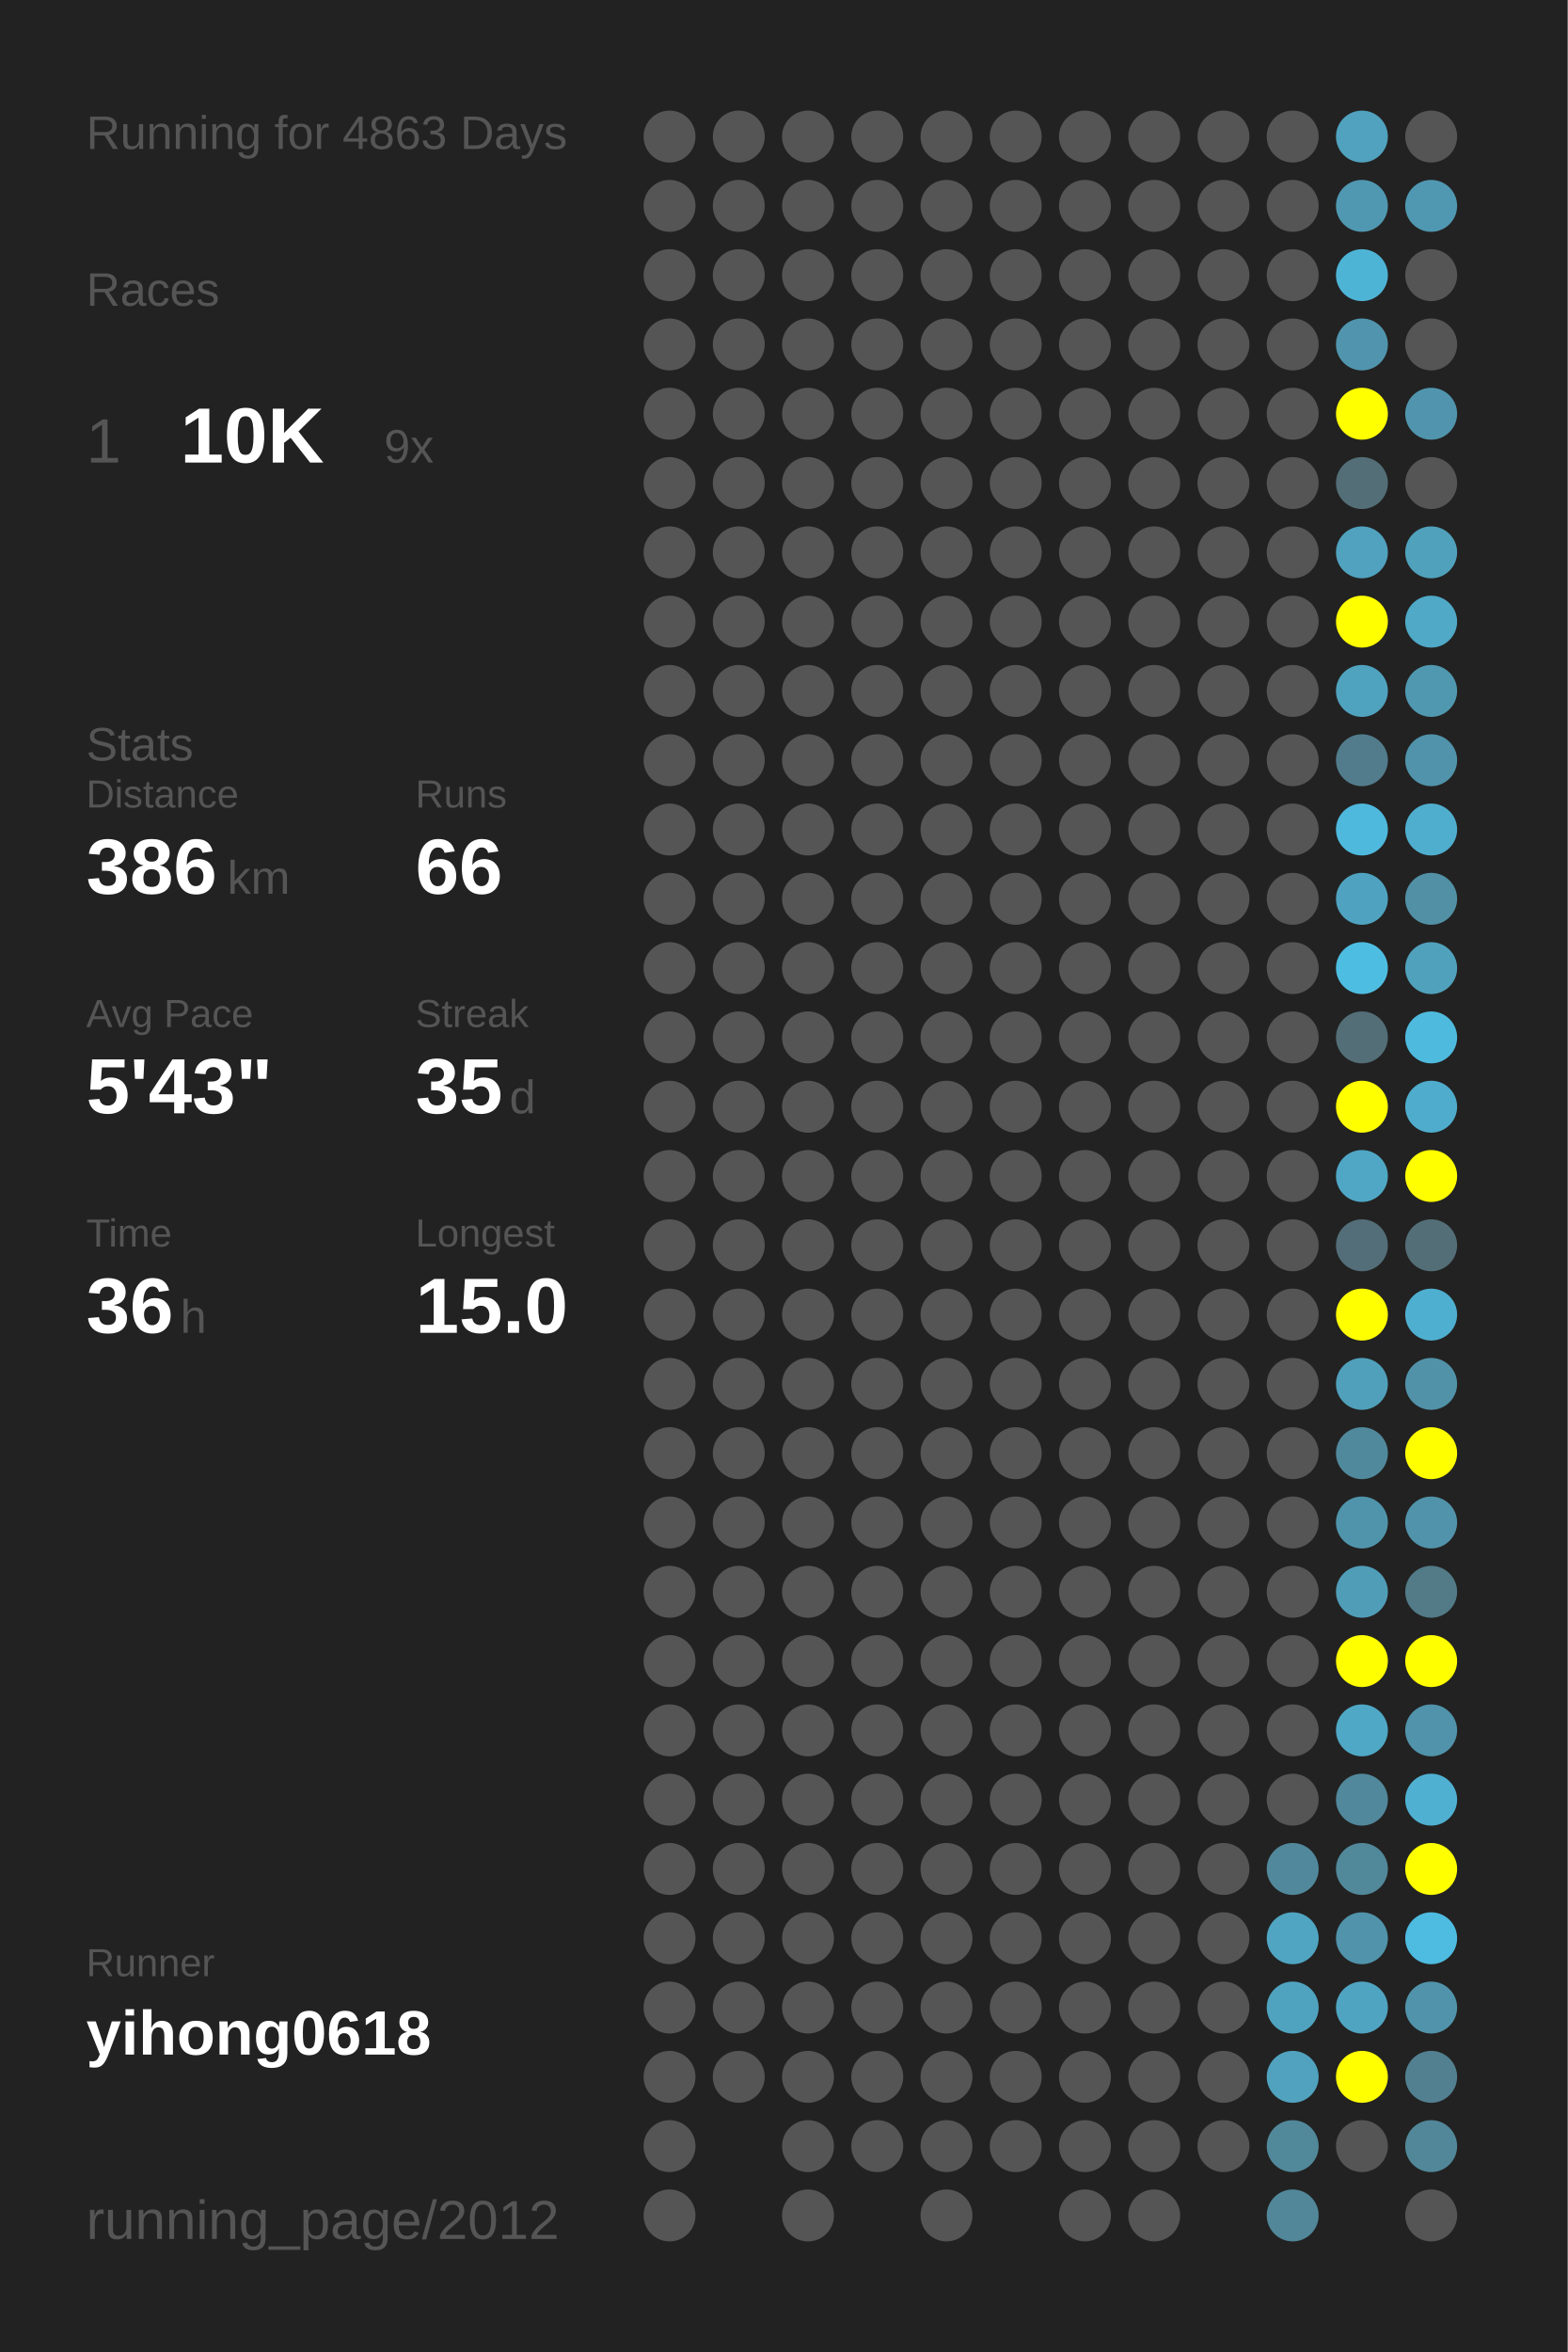
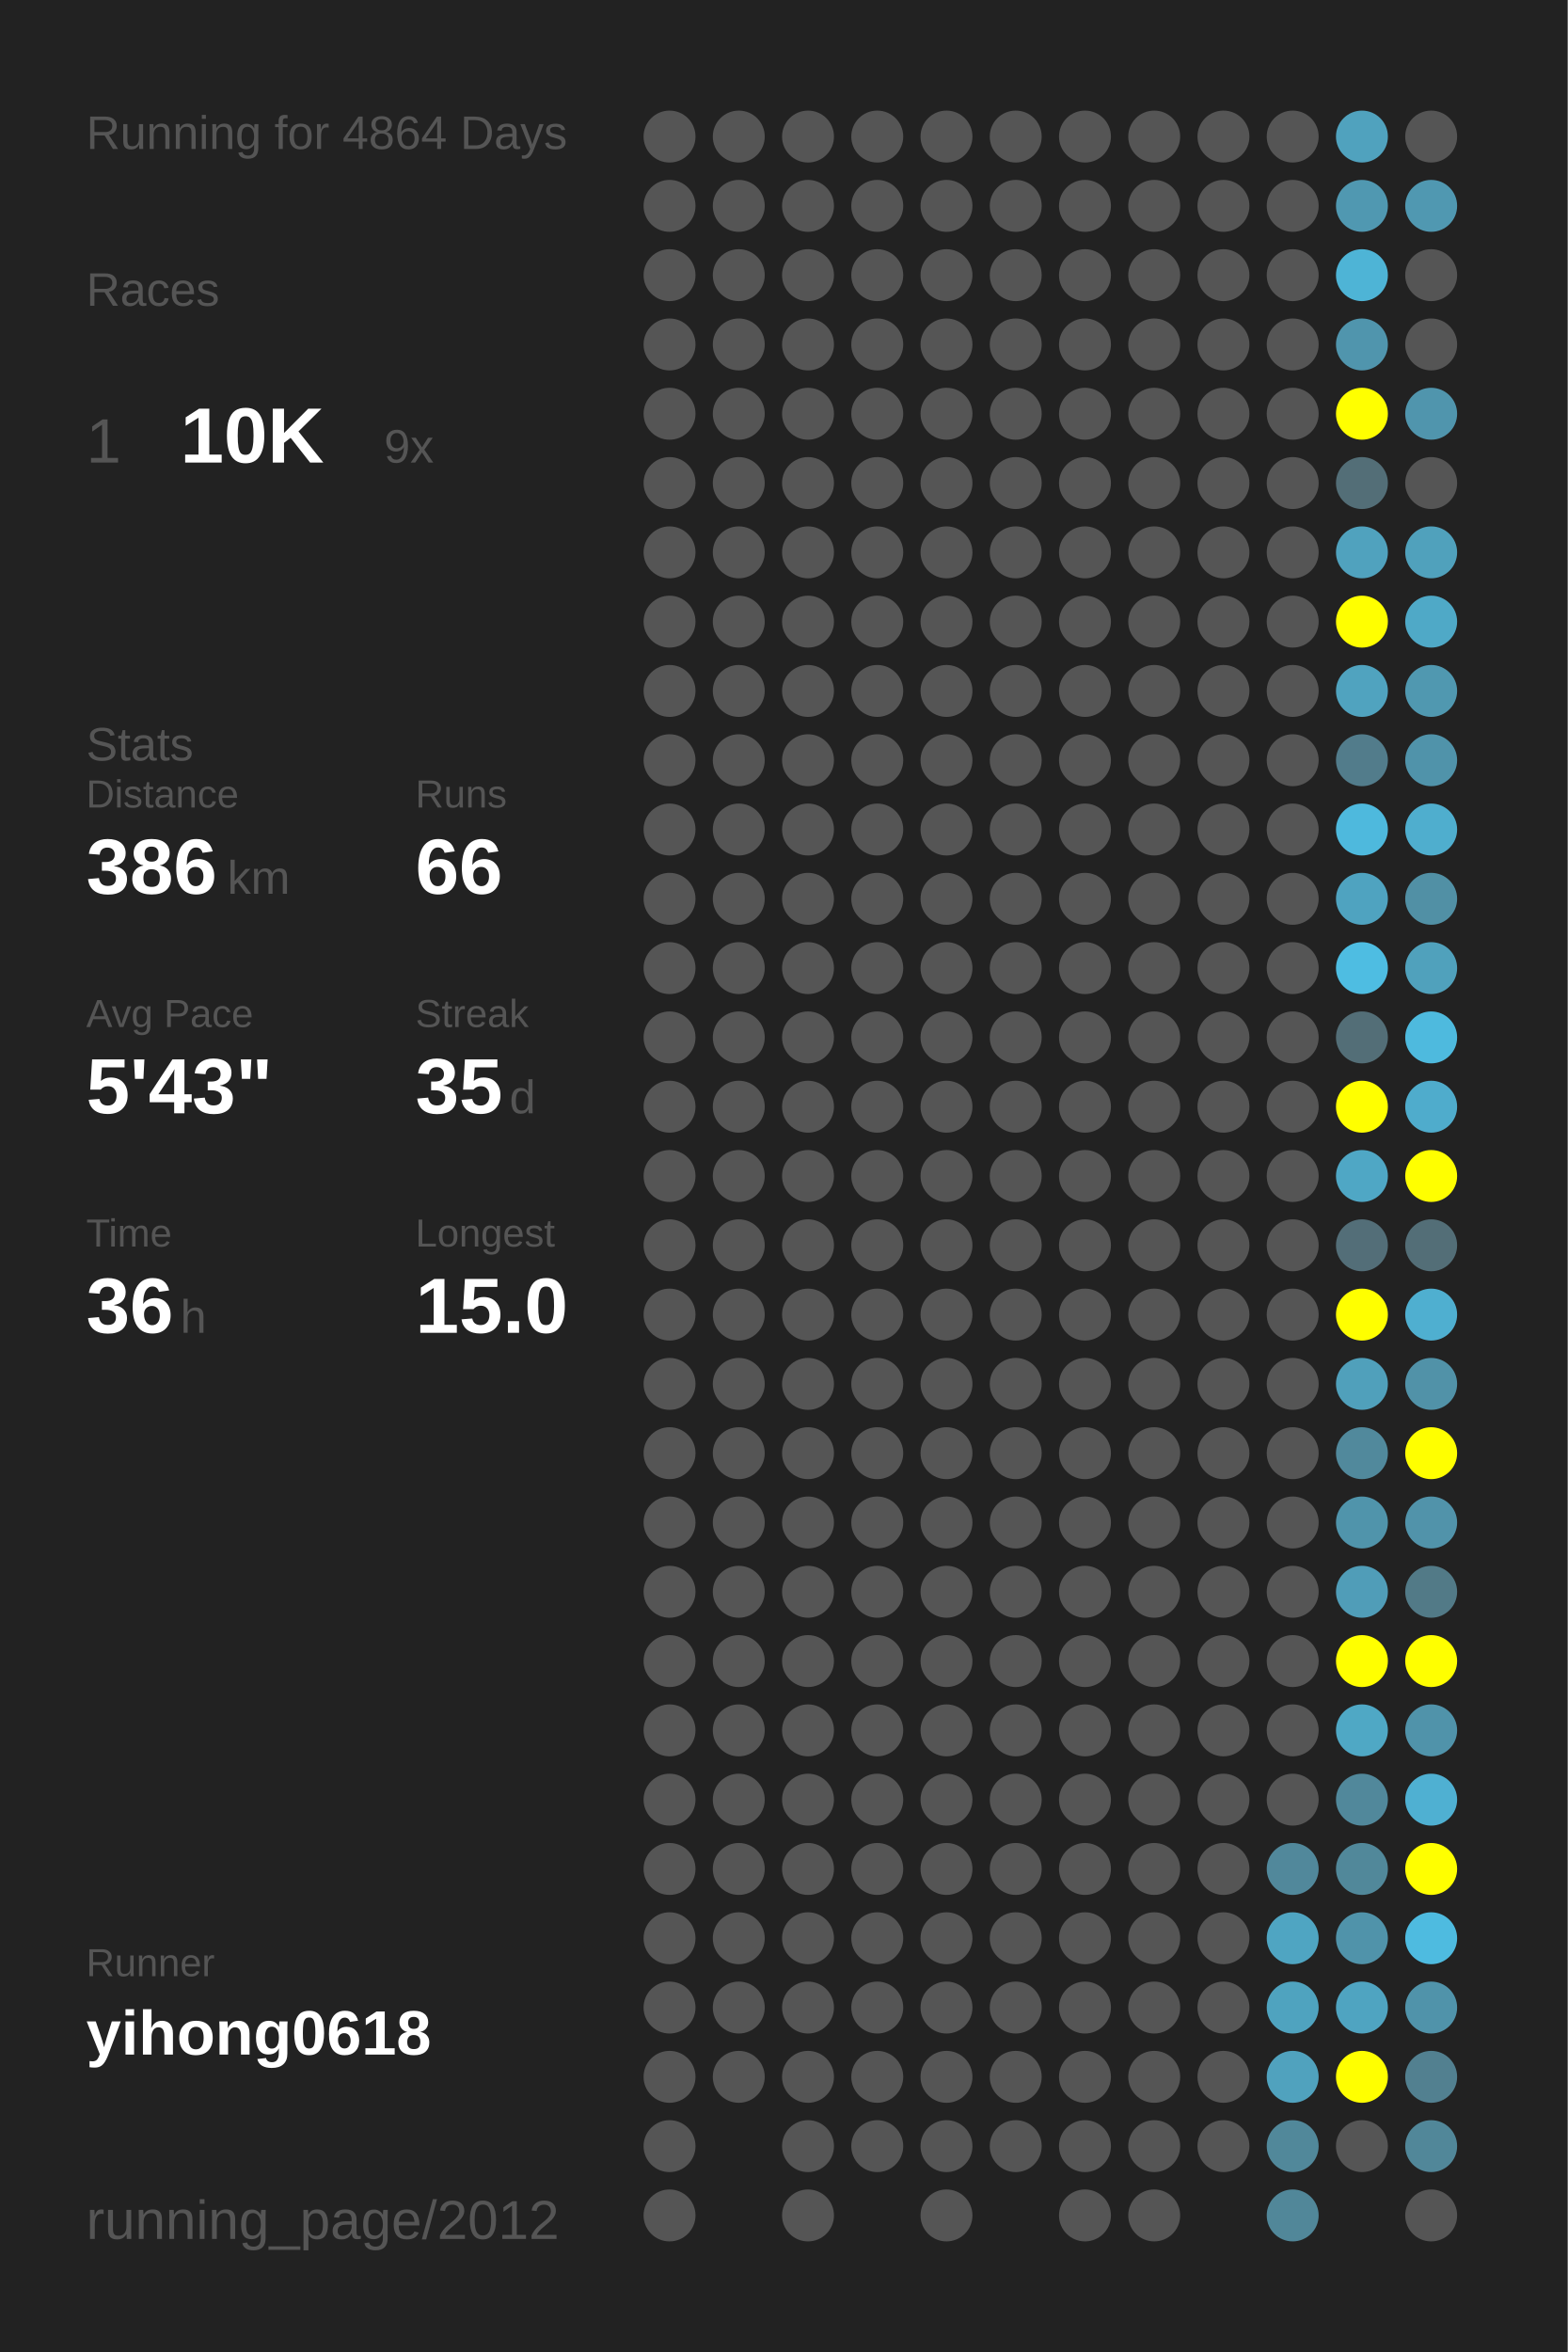
<svg xmlns="http://www.w3.org/2000/svg" baseProfile="full" height="300mm" version="1.1" viewBox="0,0,200,300" width="200mm">
  <defs />
  <rect fill="#222222" height="300" width="200" x="0" y="0" />
-   <text fill="#555555" style="font-size:6px; font-family:Arial;" x="11" y="19">Running for 4863 Days</text>
+   <text fill="#555555" style="font-size:6px; font-family:Arial;" x="11" y="19">Running for 4864 Days</text>
  <text fill="#555555" style="font-size:6px; font-family:Arial;" x="11" y="39">Races</text>
  <text fill="#555555" style="font-size:8px; font-family:Arial;" x="11" y="59">1</text>
  <text fill="#FFFFFF" style="font-size:10px; font-family:Arial; font-weight:bold;" x="23" y="59">10K</text>
  <text fill="#555555" style="font-size:6px; font-family:Arial;" x="49" y="59">9x</text>
  <text fill="#555555" style="font-size:6px; font-family:Arial;" x="11" y="97">Stats</text>
  <text fill="#555555" style="font-size:5px; font-family:Arial;" x="11" y="103">Distance</text>
  <text fill="#FFFFFF" style="font-size:10px; font-family:Arial; font-weight:bold;" x="11" y="114">386</text>
  <text fill="#555555" style="font-size:6px; font-family:Arial;" x="29" y="114">km</text>
  <text fill="#555555" style="font-size:5px; font-family:Arial;" x="53" y="103">Runs</text>
  <text fill="#FFFFFF" style="font-size:10px; font-family:Arial; font-weight:bold;" x="53" y="114">66</text>
  <text fill="#555555" style="font-size:5px; font-family:Arial;" x="11" y="131">Avg Pace</text>
  <text fill="#FFFFFF" style="font-size:10px; font-family:Arial; font-weight:bold;" x="11" y="142">5'43"</text>
  <text fill="#555555" style="font-size:5px; font-family:Arial;" x="53" y="131">Streak</text>
  <text fill="#FFFFFF" style="font-size:10px; font-family:Arial; font-weight:bold;" x="53" y="142">35</text>
  <text fill="#555555" style="font-size:6px; font-family:Arial;" x="65" y="142">d</text>
  <text fill="#555555" style="font-size:5px; font-family:Arial;" x="11" y="159">Time</text>
  <text fill="#FFFFFF" style="font-size:10px; font-family:Arial; font-weight:bold;" x="11" y="170">36</text>
  <text fill="#555555" style="font-size:6px; font-family:Arial;" x="23" y="170">h</text>
  <text fill="#555555" style="font-size:5px; font-family:Arial;" x="53" y="159">Longest</text>
  <text fill="#FFFFFF" style="font-size:10px; font-family:Arial; font-weight:bold;" x="53" y="170">15.0</text>
  <text fill="#555555" style="font-size:5px; font-family:Arial;" x="11" y="252.065">Runner</text>
  <text fill="#FFFFFF" style="font-size:8px; font-family:Arial; font-weight:bold;" x="11" y="262.065">yihong0618</text>
  <text fill="#555555" style="font-size:7px; font-family:Arial;" x="11" y="285.581">running_page/2012</text>
  <circle cx="85.417" cy="17.419" fill="#555555" r="3.312" />
  <circle cx="85.417" cy="26.258" fill="#555555" r="3.312" />
  <circle cx="85.417" cy="35.097" fill="#555555" r="3.312" />
  <circle cx="85.417" cy="43.935" fill="#555555" r="3.312" />
  <circle cx="85.417" cy="52.774" fill="#555555" r="3.312" />
  <circle cx="85.417" cy="61.613" fill="#555555" r="3.312" />
  <circle cx="85.417" cy="70.452" fill="#555555" r="3.312" />
  <circle cx="85.417" cy="79.29" fill="#555555" r="3.312" />
  <circle cx="85.417" cy="88.129" fill="#555555" r="3.312" />
  <circle cx="85.417" cy="96.968" fill="#555555" r="3.312" />
  <circle cx="85.417" cy="105.806" fill="#555555" r="3.312" />
  <circle cx="85.417" cy="114.645" fill="#555555" r="3.312" />
  <circle cx="85.417" cy="123.484" fill="#555555" r="3.312" />
  <circle cx="85.417" cy="132.323" fill="#555555" r="3.312" />
  <circle cx="85.417" cy="141.161" fill="#555555" r="3.312" />
  <circle cx="85.417" cy="150" fill="#555555" r="3.312" />
  <circle cx="85.417" cy="158.839" fill="#555555" r="3.312" />
  <circle cx="85.417" cy="167.677" fill="#555555" r="3.312" />
  <circle cx="85.417" cy="176.516" fill="#555555" r="3.312" />
  <circle cx="85.417" cy="185.355" fill="#555555" r="3.312" />
  <circle cx="85.417" cy="194.194" fill="#555555" r="3.312" />
  <circle cx="85.417" cy="203.032" fill="#555555" r="3.312" />
  <circle cx="85.417" cy="211.871" fill="#555555" r="3.312" />
  <circle cx="85.417" cy="220.71" fill="#555555" r="3.312" />
  <circle cx="85.417" cy="229.548" fill="#555555" r="3.312" />
  <circle cx="85.417" cy="238.387" fill="#555555" r="3.312" />
  <circle cx="85.417" cy="247.226" fill="#555555" r="3.312" />
  <circle cx="85.417" cy="256.065" fill="#555555" r="3.312" />
  <circle cx="85.417" cy="264.903" fill="#555555" r="3.312" />
  <circle cx="85.417" cy="273.742" fill="#555555" r="3.312" />
  <circle cx="85.417" cy="282.581" fill="#555555" r="3.312" />
  <circle cx="94.25" cy="17.419" fill="#555555" r="3.312" />
  <circle cx="94.25" cy="26.258" fill="#555555" r="3.312" />
  <circle cx="94.25" cy="35.097" fill="#555555" r="3.312" />
  <circle cx="94.25" cy="43.935" fill="#555555" r="3.312" />
  <circle cx="94.25" cy="52.774" fill="#555555" r="3.312" />
  <circle cx="94.25" cy="61.613" fill="#555555" r="3.312" />
  <circle cx="94.25" cy="70.452" fill="#555555" r="3.312" />
  <circle cx="94.25" cy="79.29" fill="#555555" r="3.312" />
  <circle cx="94.25" cy="88.129" fill="#555555" r="3.312" />
  <circle cx="94.25" cy="96.968" fill="#555555" r="3.312" />
  <circle cx="94.25" cy="105.806" fill="#555555" r="3.312" />
  <circle cx="94.25" cy="114.645" fill="#555555" r="3.312" />
  <circle cx="94.25" cy="123.484" fill="#555555" r="3.312" />
  <circle cx="94.25" cy="132.323" fill="#555555" r="3.312" />
  <circle cx="94.25" cy="141.161" fill="#555555" r="3.312" />
  <circle cx="94.25" cy="150" fill="#555555" r="3.312" />
  <circle cx="94.25" cy="158.839" fill="#555555" r="3.312" />
  <circle cx="94.25" cy="167.677" fill="#555555" r="3.312" />
  <circle cx="94.25" cy="176.516" fill="#555555" r="3.312" />
  <circle cx="94.25" cy="185.355" fill="#555555" r="3.312" />
  <circle cx="94.25" cy="194.194" fill="#555555" r="3.312" />
  <circle cx="94.25" cy="203.032" fill="#555555" r="3.312" />
  <circle cx="94.25" cy="211.871" fill="#555555" r="3.312" />
  <circle cx="94.25" cy="220.71" fill="#555555" r="3.312" />
  <circle cx="94.25" cy="229.548" fill="#555555" r="3.312" />
  <circle cx="94.25" cy="238.387" fill="#555555" r="3.312" />
  <circle cx="94.25" cy="247.226" fill="#555555" r="3.312" />
  <circle cx="94.25" cy="256.065" fill="#555555" r="3.312" />
  <circle cx="94.25" cy="264.903" fill="#555555" r="3.312" />
  <circle cx="103.083" cy="17.419" fill="#555555" r="3.312" />
  <circle cx="103.083" cy="26.258" fill="#555555" r="3.312" />
  <circle cx="103.083" cy="35.097" fill="#555555" r="3.312" />
  <circle cx="103.083" cy="43.935" fill="#555555" r="3.312" />
  <circle cx="103.083" cy="52.774" fill="#555555" r="3.312" />
  <circle cx="103.083" cy="61.613" fill="#555555" r="3.312" />
  <circle cx="103.083" cy="70.452" fill="#555555" r="3.312" />
  <circle cx="103.083" cy="79.29" fill="#555555" r="3.312" />
  <circle cx="103.083" cy="88.129" fill="#555555" r="3.312" />
  <circle cx="103.083" cy="96.968" fill="#555555" r="3.312" />
  <circle cx="103.083" cy="105.806" fill="#555555" r="3.312" />
  <circle cx="103.083" cy="114.645" fill="#555555" r="3.312" />
  <circle cx="103.083" cy="123.484" fill="#555555" r="3.312" />
  <circle cx="103.083" cy="132.323" fill="#555555" r="3.312" />
  <circle cx="103.083" cy="141.161" fill="#555555" r="3.312" />
  <circle cx="103.083" cy="150" fill="#555555" r="3.312" />
  <circle cx="103.083" cy="158.839" fill="#555555" r="3.312" />
  <circle cx="103.083" cy="167.677" fill="#555555" r="3.312" />
  <circle cx="103.083" cy="176.516" fill="#555555" r="3.312" />
  <circle cx="103.083" cy="185.355" fill="#555555" r="3.312" />
  <circle cx="103.083" cy="194.194" fill="#555555" r="3.312" />
  <circle cx="103.083" cy="203.032" fill="#555555" r="3.312" />
  <circle cx="103.083" cy="211.871" fill="#555555" r="3.312" />
  <circle cx="103.083" cy="220.71" fill="#555555" r="3.312" />
  <circle cx="103.083" cy="229.548" fill="#555555" r="3.312" />
  <circle cx="103.083" cy="238.387" fill="#555555" r="3.312" />
  <circle cx="103.083" cy="247.226" fill="#555555" r="3.312" />
  <circle cx="103.083" cy="256.065" fill="#555555" r="3.312" />
  <circle cx="103.083" cy="264.903" fill="#555555" r="3.312" />
  <circle cx="103.083" cy="273.742" fill="#555555" r="3.312" />
  <circle cx="103.083" cy="282.581" fill="#555555" r="3.312" />
  <circle cx="111.917" cy="17.419" fill="#555555" r="3.312" />
  <circle cx="111.917" cy="26.258" fill="#555555" r="3.312" />
  <circle cx="111.917" cy="35.097" fill="#555555" r="3.312" />
  <circle cx="111.917" cy="43.935" fill="#555555" r="3.312" />
  <circle cx="111.917" cy="52.774" fill="#555555" r="3.312" />
  <circle cx="111.917" cy="61.613" fill="#555555" r="3.312" />
  <circle cx="111.917" cy="70.452" fill="#555555" r="3.312" />
  <circle cx="111.917" cy="79.29" fill="#555555" r="3.312" />
  <circle cx="111.917" cy="88.129" fill="#555555" r="3.312" />
  <circle cx="111.917" cy="96.968" fill="#555555" r="3.312" />
  <circle cx="111.917" cy="105.806" fill="#555555" r="3.312" />
  <circle cx="111.917" cy="114.645" fill="#555555" r="3.312" />
  <circle cx="111.917" cy="123.484" fill="#555555" r="3.312" />
  <circle cx="111.917" cy="132.323" fill="#555555" r="3.312" />
  <circle cx="111.917" cy="141.161" fill="#555555" r="3.312" />
  <circle cx="111.917" cy="150" fill="#555555" r="3.312" />
  <circle cx="111.917" cy="158.839" fill="#555555" r="3.312" />
  <circle cx="111.917" cy="167.677" fill="#555555" r="3.312" />
  <circle cx="111.917" cy="176.516" fill="#555555" r="3.312" />
  <circle cx="111.917" cy="185.355" fill="#555555" r="3.312" />
  <circle cx="111.917" cy="194.194" fill="#555555" r="3.312" />
  <circle cx="111.917" cy="203.032" fill="#555555" r="3.312" />
  <circle cx="111.917" cy="211.871" fill="#555555" r="3.312" />
  <circle cx="111.917" cy="220.71" fill="#555555" r="3.312" />
  <circle cx="111.917" cy="229.548" fill="#555555" r="3.312" />
  <circle cx="111.917" cy="238.387" fill="#555555" r="3.312" />
  <circle cx="111.917" cy="247.226" fill="#555555" r="3.312" />
  <circle cx="111.917" cy="256.065" fill="#555555" r="3.312" />
  <circle cx="111.917" cy="264.903" fill="#555555" r="3.312" />
  <circle cx="111.917" cy="273.742" fill="#555555" r="3.312" />
  <circle cx="120.75" cy="17.419" fill="#555555" r="3.312" />
  <circle cx="120.75" cy="26.258" fill="#555555" r="3.312" />
  <circle cx="120.75" cy="35.097" fill="#555555" r="3.312" />
  <circle cx="120.75" cy="43.935" fill="#555555" r="3.312" />
  <circle cx="120.75" cy="52.774" fill="#555555" r="3.312" />
  <circle cx="120.75" cy="61.613" fill="#555555" r="3.312" />
  <circle cx="120.75" cy="70.452" fill="#555555" r="3.312" />
  <circle cx="120.75" cy="79.29" fill="#555555" r="3.312" />
  <circle cx="120.75" cy="88.129" fill="#555555" r="3.312" />
  <circle cx="120.75" cy="96.968" fill="#555555" r="3.312" />
  <circle cx="120.75" cy="105.806" fill="#555555" r="3.312" />
  <circle cx="120.75" cy="114.645" fill="#555555" r="3.312" />
  <circle cx="120.75" cy="123.484" fill="#555555" r="3.312" />
  <circle cx="120.75" cy="132.323" fill="#555555" r="3.312" />
  <circle cx="120.75" cy="141.161" fill="#555555" r="3.312" />
  <circle cx="120.75" cy="150" fill="#555555" r="3.312" />
  <circle cx="120.75" cy="158.839" fill="#555555" r="3.312" />
  <circle cx="120.75" cy="167.677" fill="#555555" r="3.312" />
  <circle cx="120.75" cy="176.516" fill="#555555" r="3.312" />
  <circle cx="120.75" cy="185.355" fill="#555555" r="3.312" />
  <circle cx="120.75" cy="194.194" fill="#555555" r="3.312" />
  <circle cx="120.75" cy="203.032" fill="#555555" r="3.312" />
  <circle cx="120.75" cy="211.871" fill="#555555" r="3.312" />
  <circle cx="120.75" cy="220.71" fill="#555555" r="3.312" />
  <circle cx="120.75" cy="229.548" fill="#555555" r="3.312" />
  <circle cx="120.75" cy="238.387" fill="#555555" r="3.312" />
  <circle cx="120.75" cy="247.226" fill="#555555" r="3.312" />
  <circle cx="120.75" cy="256.065" fill="#555555" r="3.312" />
  <circle cx="120.75" cy="264.903" fill="#555555" r="3.312" />
  <circle cx="120.75" cy="273.742" fill="#555555" r="3.312" />
  <circle cx="120.75" cy="282.581" fill="#555555" r="3.312" />
  <circle cx="129.583" cy="17.419" fill="#555555" r="3.312" />
  <circle cx="129.583" cy="26.258" fill="#555555" r="3.312" />
  <circle cx="129.583" cy="35.097" fill="#555555" r="3.312" />
  <circle cx="129.583" cy="43.935" fill="#555555" r="3.312" />
  <circle cx="129.583" cy="52.774" fill="#555555" r="3.312" />
  <circle cx="129.583" cy="61.613" fill="#555555" r="3.312" />
  <circle cx="129.583" cy="70.452" fill="#555555" r="3.312" />
  <circle cx="129.583" cy="79.29" fill="#555555" r="3.312" />
  <circle cx="129.583" cy="88.129" fill="#555555" r="3.312" />
  <circle cx="129.583" cy="96.968" fill="#555555" r="3.312" />
  <circle cx="129.583" cy="105.806" fill="#555555" r="3.312" />
  <circle cx="129.583" cy="114.645" fill="#555555" r="3.312" />
  <circle cx="129.583" cy="123.484" fill="#555555" r="3.312" />
  <circle cx="129.583" cy="132.323" fill="#555555" r="3.312" />
  <circle cx="129.583" cy="141.161" fill="#555555" r="3.312" />
  <circle cx="129.583" cy="150" fill="#555555" r="3.312" />
  <circle cx="129.583" cy="158.839" fill="#555555" r="3.312" />
  <circle cx="129.583" cy="167.677" fill="#555555" r="3.312" />
  <circle cx="129.583" cy="176.516" fill="#555555" r="3.312" />
  <circle cx="129.583" cy="185.355" fill="#555555" r="3.312" />
  <circle cx="129.583" cy="194.194" fill="#555555" r="3.312" />
  <circle cx="129.583" cy="203.032" fill="#555555" r="3.312" />
  <circle cx="129.583" cy="211.871" fill="#555555" r="3.312" />
  <circle cx="129.583" cy="220.71" fill="#555555" r="3.312" />
  <circle cx="129.583" cy="229.548" fill="#555555" r="3.312" />
  <circle cx="129.583" cy="238.387" fill="#555555" r="3.312" />
  <circle cx="129.583" cy="247.226" fill="#555555" r="3.312" />
  <circle cx="129.583" cy="256.065" fill="#555555" r="3.312" />
  <circle cx="129.583" cy="264.903" fill="#555555" r="3.312" />
  <circle cx="129.583" cy="273.742" fill="#555555" r="3.312" />
  <circle cx="138.417" cy="17.419" fill="#555555" r="3.312" />
  <circle cx="138.417" cy="26.258" fill="#555555" r="3.312" />
  <circle cx="138.417" cy="35.097" fill="#555555" r="3.312" />
  <circle cx="138.417" cy="43.935" fill="#555555" r="3.312" />
  <circle cx="138.417" cy="52.774" fill="#555555" r="3.312" />
  <circle cx="138.417" cy="61.613" fill="#555555" r="3.312" />
  <circle cx="138.417" cy="70.452" fill="#555555" r="3.312" />
  <circle cx="138.417" cy="79.29" fill="#555555" r="3.312" />
  <circle cx="138.417" cy="88.129" fill="#555555" r="3.312" />
  <circle cx="138.417" cy="96.968" fill="#555555" r="3.312" />
  <circle cx="138.417" cy="105.806" fill="#555555" r="3.312" />
  <circle cx="138.417" cy="114.645" fill="#555555" r="3.312" />
  <circle cx="138.417" cy="123.484" fill="#555555" r="3.312" />
  <circle cx="138.417" cy="132.323" fill="#555555" r="3.312" />
  <circle cx="138.417" cy="141.161" fill="#555555" r="3.312" />
  <circle cx="138.417" cy="150" fill="#555555" r="3.312" />
  <circle cx="138.417" cy="158.839" fill="#555555" r="3.312" />
  <circle cx="138.417" cy="167.677" fill="#555555" r="3.312" />
  <circle cx="138.417" cy="176.516" fill="#555555" r="3.312" />
  <circle cx="138.417" cy="185.355" fill="#555555" r="3.312" />
  <circle cx="138.417" cy="194.194" fill="#555555" r="3.312" />
  <circle cx="138.417" cy="203.032" fill="#555555" r="3.312" />
  <circle cx="138.417" cy="211.871" fill="#555555" r="3.312" />
  <circle cx="138.417" cy="220.71" fill="#555555" r="3.312" />
  <circle cx="138.417" cy="229.548" fill="#555555" r="3.312" />
  <circle cx="138.417" cy="238.387" fill="#555555" r="3.312" />
  <circle cx="138.417" cy="247.226" fill="#555555" r="3.312" />
  <circle cx="138.417" cy="256.065" fill="#555555" r="3.312" />
  <circle cx="138.417" cy="264.903" fill="#555555" r="3.312" />
  <circle cx="138.417" cy="273.742" fill="#555555" r="3.312" />
  <circle cx="138.417" cy="282.581" fill="#555555" r="3.312" />
  <circle cx="147.25" cy="17.419" fill="#555555" r="3.312" />
  <circle cx="147.25" cy="26.258" fill="#555555" r="3.312" />
  <circle cx="147.25" cy="35.097" fill="#555555" r="3.312" />
  <circle cx="147.25" cy="43.935" fill="#555555" r="3.312" />
  <circle cx="147.25" cy="52.774" fill="#555555" r="3.312" />
  <circle cx="147.25" cy="61.613" fill="#555555" r="3.312" />
  <circle cx="147.25" cy="70.452" fill="#555555" r="3.312" />
  <circle cx="147.25" cy="79.29" fill="#555555" r="3.312" />
  <circle cx="147.25" cy="88.129" fill="#555555" r="3.312" />
  <circle cx="147.25" cy="96.968" fill="#555555" r="3.312" />
  <circle cx="147.25" cy="105.806" fill="#555555" r="3.312" />
  <circle cx="147.25" cy="114.645" fill="#555555" r="3.312" />
  <circle cx="147.25" cy="123.484" fill="#555555" r="3.312" />
  <circle cx="147.25" cy="132.323" fill="#555555" r="3.312" />
  <circle cx="147.25" cy="141.161" fill="#555555" r="3.312" />
  <circle cx="147.25" cy="150" fill="#555555" r="3.312" />
  <circle cx="147.25" cy="158.839" fill="#555555" r="3.312" />
  <circle cx="147.25" cy="167.677" fill="#555555" r="3.312" />
  <circle cx="147.25" cy="176.516" fill="#555555" r="3.312" />
  <circle cx="147.25" cy="185.355" fill="#555555" r="3.312" />
  <circle cx="147.25" cy="194.194" fill="#555555" r="3.312" />
  <circle cx="147.25" cy="203.032" fill="#555555" r="3.312" />
  <circle cx="147.25" cy="211.871" fill="#555555" r="3.312" />
  <circle cx="147.25" cy="220.71" fill="#555555" r="3.312" />
  <circle cx="147.25" cy="229.548" fill="#555555" r="3.312" />
  <circle cx="147.25" cy="238.387" fill="#555555" r="3.312" />
  <circle cx="147.25" cy="247.226" fill="#555555" r="3.312" />
  <circle cx="147.25" cy="256.065" fill="#555555" r="3.312" />
  <circle cx="147.25" cy="264.903" fill="#555555" r="3.312" />
  <circle cx="147.25" cy="273.742" fill="#555555" r="3.312" />
  <circle cx="147.25" cy="282.581" fill="#555555" r="3.312" />
  <circle cx="156.083" cy="17.419" fill="#555555" r="3.312" />
  <circle cx="156.083" cy="26.258" fill="#555555" r="3.312" />
  <circle cx="156.083" cy="35.097" fill="#555555" r="3.312" />
  <circle cx="156.083" cy="43.935" fill="#555555" r="3.312" />
  <circle cx="156.083" cy="52.774" fill="#555555" r="3.312" />
  <circle cx="156.083" cy="61.613" fill="#555555" r="3.312" />
  <circle cx="156.083" cy="70.452" fill="#555555" r="3.312" />
  <circle cx="156.083" cy="79.29" fill="#555555" r="3.312" />
  <circle cx="156.083" cy="88.129" fill="#555555" r="3.312" />
  <circle cx="156.083" cy="96.968" fill="#555555" r="3.312" />
  <circle cx="156.083" cy="105.806" fill="#555555" r="3.312" />
  <circle cx="156.083" cy="114.645" fill="#555555" r="3.312" />
  <circle cx="156.083" cy="123.484" fill="#555555" r="3.312" />
  <circle cx="156.083" cy="132.323" fill="#555555" r="3.312" />
  <circle cx="156.083" cy="141.161" fill="#555555" r="3.312" />
  <circle cx="156.083" cy="150" fill="#555555" r="3.312" />
  <circle cx="156.083" cy="158.839" fill="#555555" r="3.312" />
  <circle cx="156.083" cy="167.677" fill="#555555" r="3.312" />
  <circle cx="156.083" cy="176.516" fill="#555555" r="3.312" />
  <circle cx="156.083" cy="185.355" fill="#555555" r="3.312" />
  <circle cx="156.083" cy="194.194" fill="#555555" r="3.312" />
  <circle cx="156.083" cy="203.032" fill="#555555" r="3.312" />
  <circle cx="156.083" cy="211.871" fill="#555555" r="3.312" />
  <circle cx="156.083" cy="220.71" fill="#555555" r="3.312" />
  <circle cx="156.083" cy="229.548" fill="#555555" r="3.312" />
  <circle cx="156.083" cy="238.387" fill="#555555" r="3.312" />
  <circle cx="156.083" cy="247.226" fill="#555555" r="3.312" />
  <circle cx="156.083" cy="256.065" fill="#555555" r="3.312" />
  <circle cx="156.083" cy="264.903" fill="#555555" r="3.312" />
  <circle cx="156.083" cy="273.742" fill="#555555" r="3.312" />
  <circle cx="164.917" cy="17.419" fill="#555555" r="3.312" />
  <circle cx="164.917" cy="26.258" fill="#555555" r="3.312" />
  <circle cx="164.917" cy="35.097" fill="#555555" r="3.312" />
  <circle cx="164.917" cy="43.935" fill="#555555" r="3.312" />
  <circle cx="164.917" cy="52.774" fill="#555555" r="3.312" />
  <circle cx="164.917" cy="61.613" fill="#555555" r="3.312" />
  <circle cx="164.917" cy="70.452" fill="#555555" r="3.312" />
  <circle cx="164.917" cy="79.29" fill="#555555" r="3.312" />
  <circle cx="164.917" cy="88.129" fill="#555555" r="3.312" />
  <circle cx="164.917" cy="96.968" fill="#555555" r="3.312" />
  <circle cx="164.917" cy="105.806" fill="#555555" r="3.312" />
  <circle cx="164.917" cy="114.645" fill="#555555" r="3.312" />
  <circle cx="164.917" cy="123.484" fill="#555555" r="3.312" />
  <circle cx="164.917" cy="132.323" fill="#555555" r="3.312" />
  <circle cx="164.917" cy="141.161" fill="#555555" r="3.312" />
  <circle cx="164.917" cy="150" fill="#555555" r="3.312" />
  <circle cx="164.917" cy="158.839" fill="#555555" r="3.312" />
  <circle cx="164.917" cy="167.677" fill="#555555" r="3.312" />
  <circle cx="164.917" cy="176.516" fill="#555555" r="3.312" />
  <circle cx="164.917" cy="185.355" fill="#555555" r="3.312" />
  <circle cx="164.917" cy="194.194" fill="#555555" r="3.312" />
  <circle cx="164.917" cy="203.032" fill="#555555" r="3.312" />
  <circle cx="164.917" cy="211.871" fill="#555555" r="3.312" />
  <circle cx="164.917" cy="220.71" fill="#555555" r="3.312" />
  <circle cx="164.917" cy="229.548" fill="#555555" r="3.312" />
  <circle cx="164.917" cy="238.387" fill="#51889b" r="3.312" />
  <circle cx="164.917" cy="247.226" fill="#4fa5c2" r="3.312" />
  <circle cx="164.917" cy="256.065" fill="#4fa3bf" r="3.312" />
  <circle cx="164.917" cy="264.903" fill="#50a2be" r="3.312" />
  <circle cx="164.917" cy="273.742" fill="#51889a" r="3.312" />
  <circle cx="164.917" cy="282.581" fill="#518799" r="3.312" />
  <circle cx="173.75" cy="17.419" fill="#50a2be" r="3.312" />
  <circle cx="173.75" cy="26.258" fill="#5098b1" r="3.312" />
  <circle cx="173.75" cy="35.097" fill="#4eb4d6" r="3.312" />
  <circle cx="173.75" cy="43.935" fill="#5095ad" r="3.312" />
  <circle cx="173.75" cy="52.774" fill="#FFFF00" r="3.312" />
  <circle cx="173.75" cy="61.613" fill="#536e77" r="3.312" />
  <circle cx="173.75" cy="70.452" fill="#50a2be" r="3.312" />
  <circle cx="173.75" cy="79.29" fill="#FFFF00" r="3.312" />
  <circle cx="173.75" cy="88.129" fill="#50a3bf" r="3.312" />
  <circle cx="173.75" cy="96.968" fill="#527c8b" r="3.312" />
  <circle cx="173.75" cy="105.806" fill="#4eb9dd" r="3.312" />
  <circle cx="173.75" cy="114.645" fill="#4fa3c0" r="3.312" />
  <circle cx="173.75" cy="123.484" fill="#4ebde2" r="3.312" />
  <circle cx="173.75" cy="132.323" fill="#536e77" r="3.312" />
  <circle cx="173.75" cy="141.161" fill="#FFFF00" r="3.312" />
  <circle cx="173.75" cy="150" fill="#4fa7c5" r="3.312" />
  <circle cx="173.75" cy="158.839" fill="#536e78" r="3.312" />
  <circle cx="173.75" cy="167.677" fill="#FFFF00" r="3.312" />
  <circle cx="173.75" cy="176.516" fill="#50a0bb" r="3.312" />
  <circle cx="173.75" cy="185.355" fill="#51899c" r="3.312" />
  <circle cx="173.75" cy="194.194" fill="#5094ab" r="3.312" />
  <circle cx="173.75" cy="203.032" fill="#509db8" r="3.312" />
  <circle cx="173.75" cy="211.871" fill="#FFFF00" r="3.312" />
  <circle cx="173.75" cy="220.71" fill="#4fa8c5" r="3.312" />
  <circle cx="173.75" cy="229.548" fill="#51889b" r="3.312" />
  <circle cx="173.75" cy="238.387" fill="#51889a" r="3.312" />
  <circle cx="173.75" cy="247.226" fill="#5093aa" r="3.312" />
  <circle cx="173.75" cy="256.065" fill="#4fa4c1" r="3.312" />
  <circle cx="173.75" cy="264.903" fill="#FFFF00" r="3.312" />
  <circle cx="173.75" cy="273.742" fill="#555555" r="3.312" />
  <circle cx="182.583" cy="17.419" fill="#555555" r="3.312" />
  <circle cx="182.583" cy="26.258" fill="#5098b1" r="3.312" />
  <circle cx="182.583" cy="35.097" fill="#555555" r="3.312" />
  <circle cx="182.583" cy="43.935" fill="#555555" r="3.312" />
  <circle cx="182.583" cy="52.774" fill="#5095ad" r="3.312" />
  <circle cx="182.583" cy="61.613" fill="#555555" r="3.312" />
  <circle cx="182.583" cy="70.452" fill="#50a1bc" r="3.312" />
  <circle cx="182.583" cy="79.29" fill="#4fa9c7" r="3.312" />
  <circle cx="182.583" cy="88.129" fill="#5098b0" r="3.312" />
  <circle cx="182.583" cy="96.968" fill="#5093aa" r="3.312" />
  <circle cx="182.583" cy="105.806" fill="#4faece" r="3.312" />
  <circle cx="182.583" cy="114.645" fill="#5190a5" r="3.312" />
  <circle cx="182.583" cy="123.484" fill="#50a1bc" r="3.312" />
  <circle cx="182.583" cy="132.323" fill="#4ebade" r="3.312" />
  <circle cx="182.583" cy="141.161" fill="#4faccc" r="3.312" />
  <circle cx="182.583" cy="150" fill="#FFFF00" r="3.312" />
  <circle cx="182.583" cy="158.839" fill="#536e77" r="3.312" />
  <circle cx="182.583" cy="167.677" fill="#4fafd0" r="3.312" />
  <circle cx="182.583" cy="176.516" fill="#5192a8" r="3.312" />
  <circle cx="182.583" cy="185.355" fill="#FFFF00" r="3.312" />
  <circle cx="182.583" cy="194.194" fill="#5193aa" r="3.312" />
  <circle cx="182.583" cy="203.032" fill="#527a87" r="3.312" />
  <circle cx="182.583" cy="211.871" fill="#FFFF00" r="3.312" />
  <circle cx="182.583" cy="220.71" fill="#5093aa" r="3.312" />
  <circle cx="182.583" cy="229.548" fill="#4fb0d2" r="3.312" />
  <circle cx="182.583" cy="238.387" fill="#FFFF00" r="3.312" />
  <circle cx="182.583" cy="247.226" fill="#4ebbe0" r="3.312" />
  <circle cx="182.583" cy="256.065" fill="#5093aa" r="3.312" />
  <circle cx="182.583" cy="264.903" fill="#528090" r="3.312" />
  <circle cx="182.583" cy="273.742" fill="#518799" r="3.312" />
  <circle cx="182.583" cy="282.581" fill="#555555" r="3.312" />
</svg>
